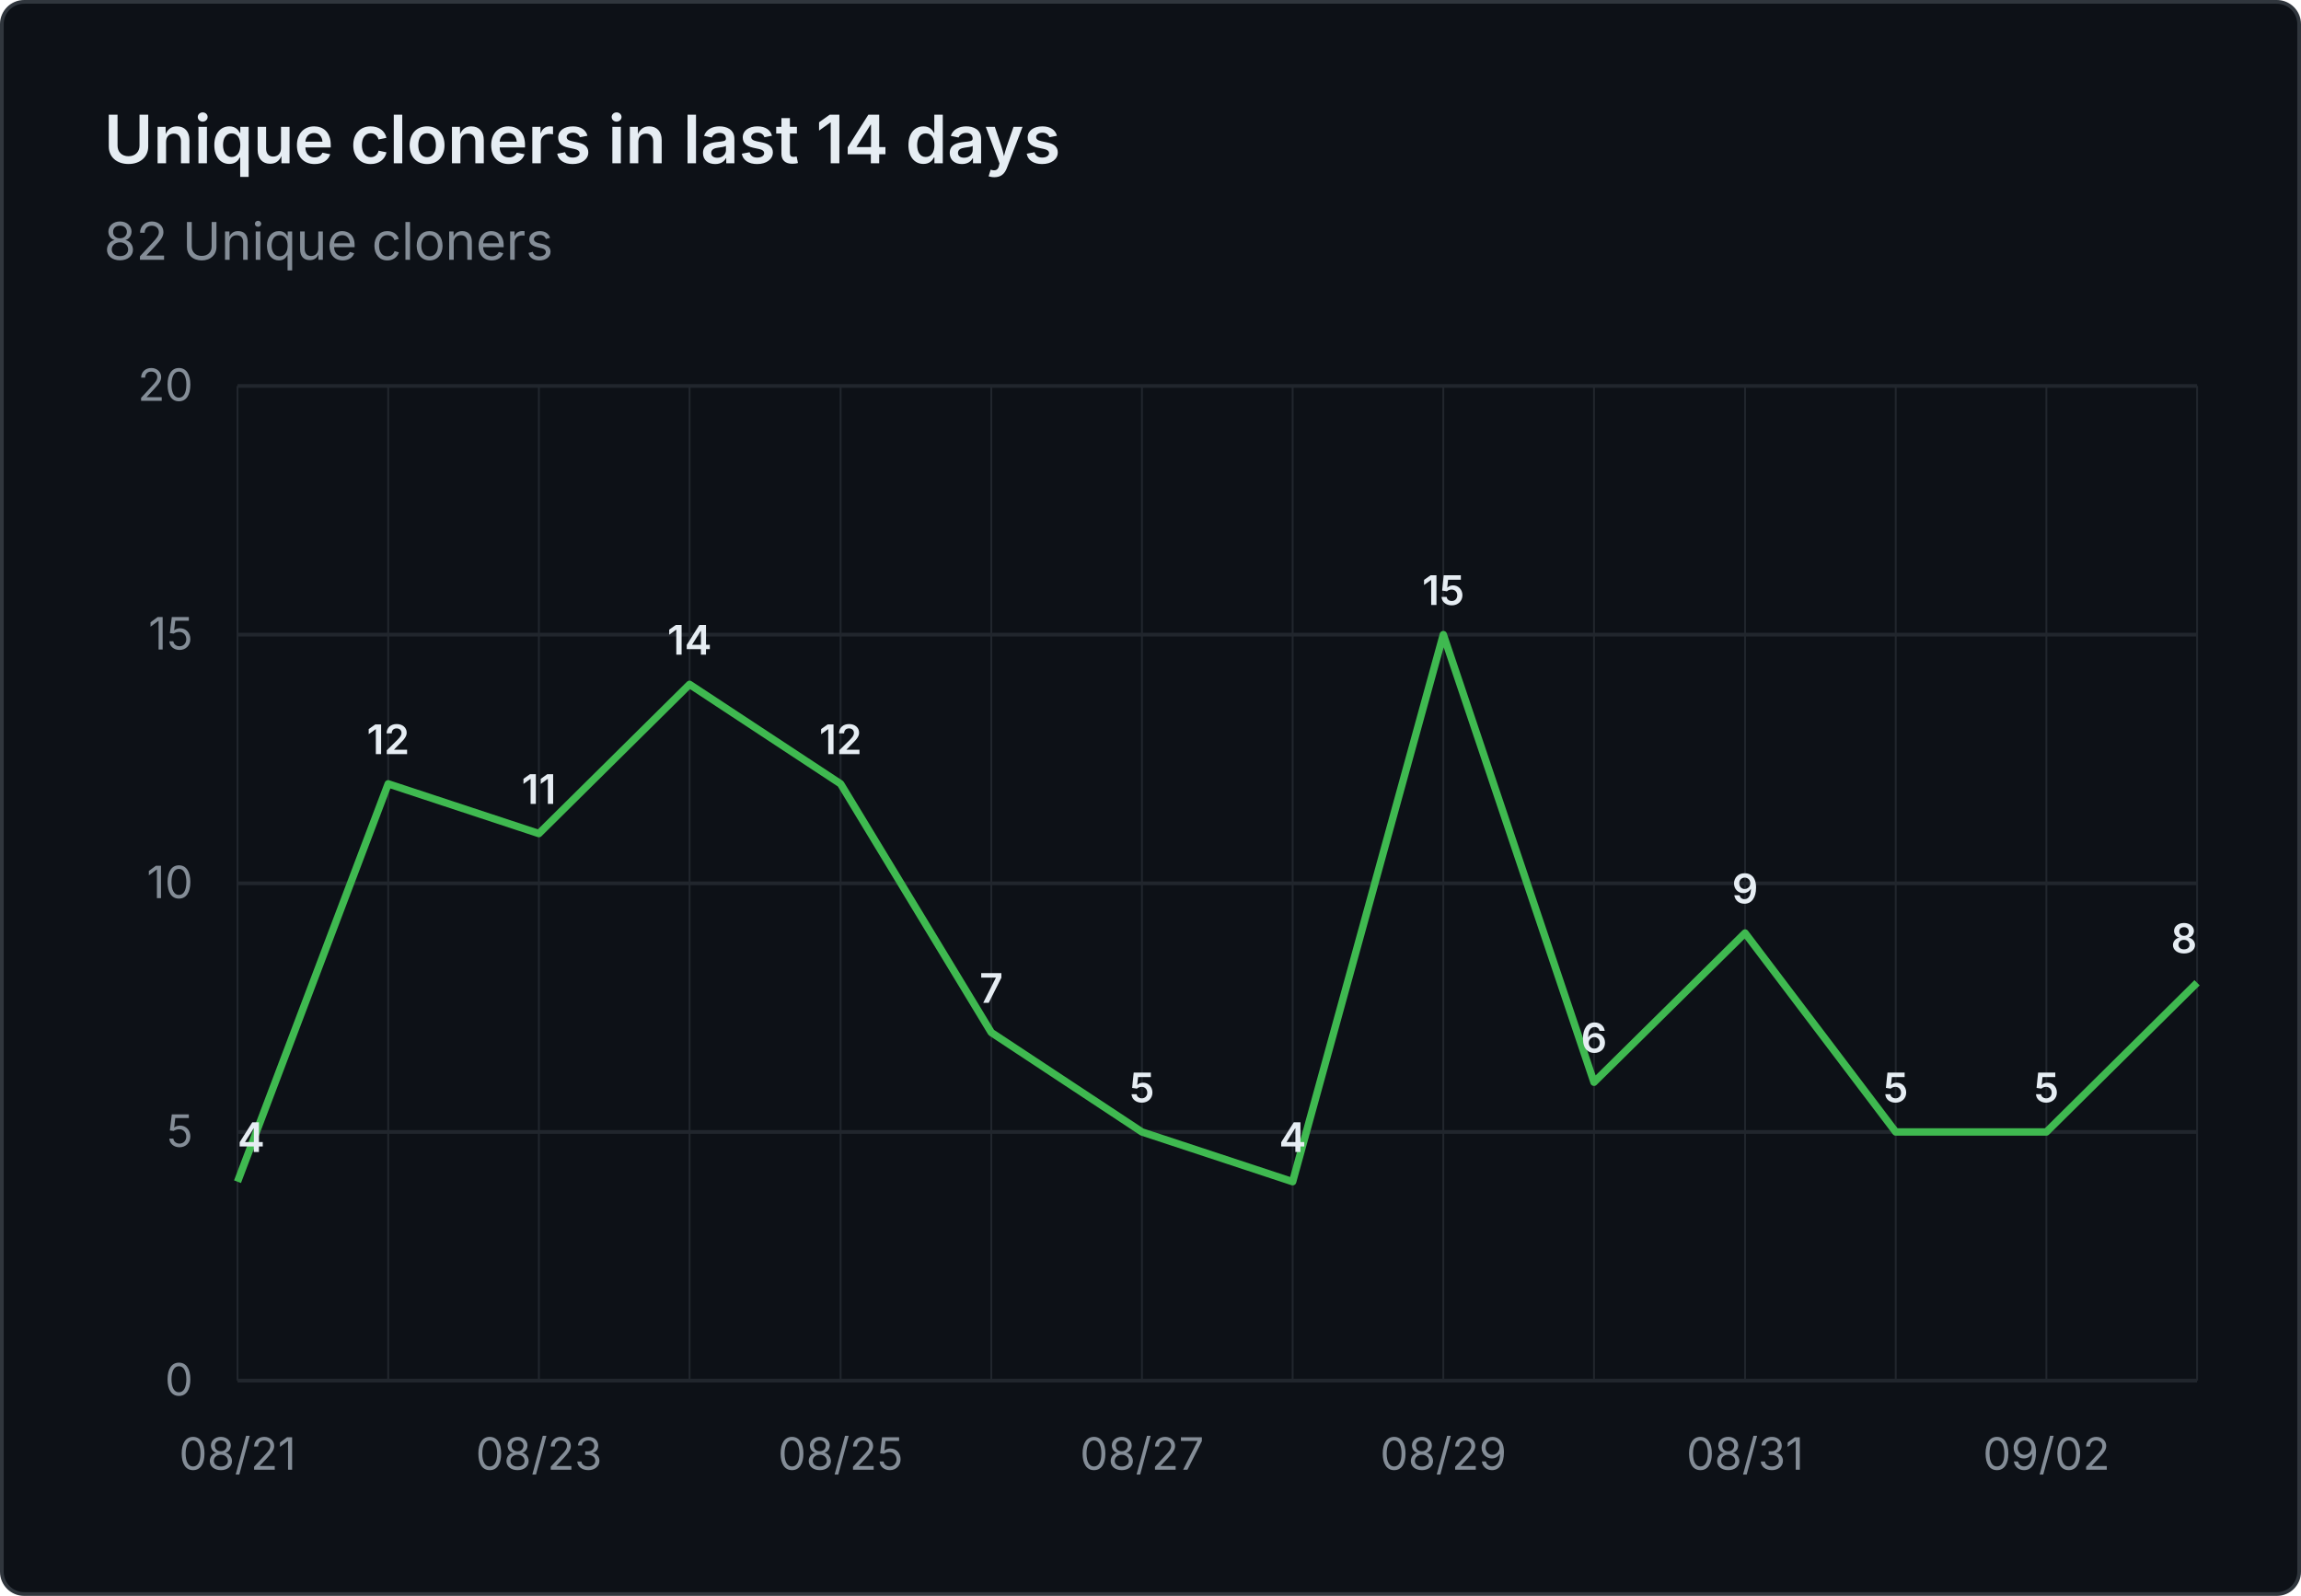
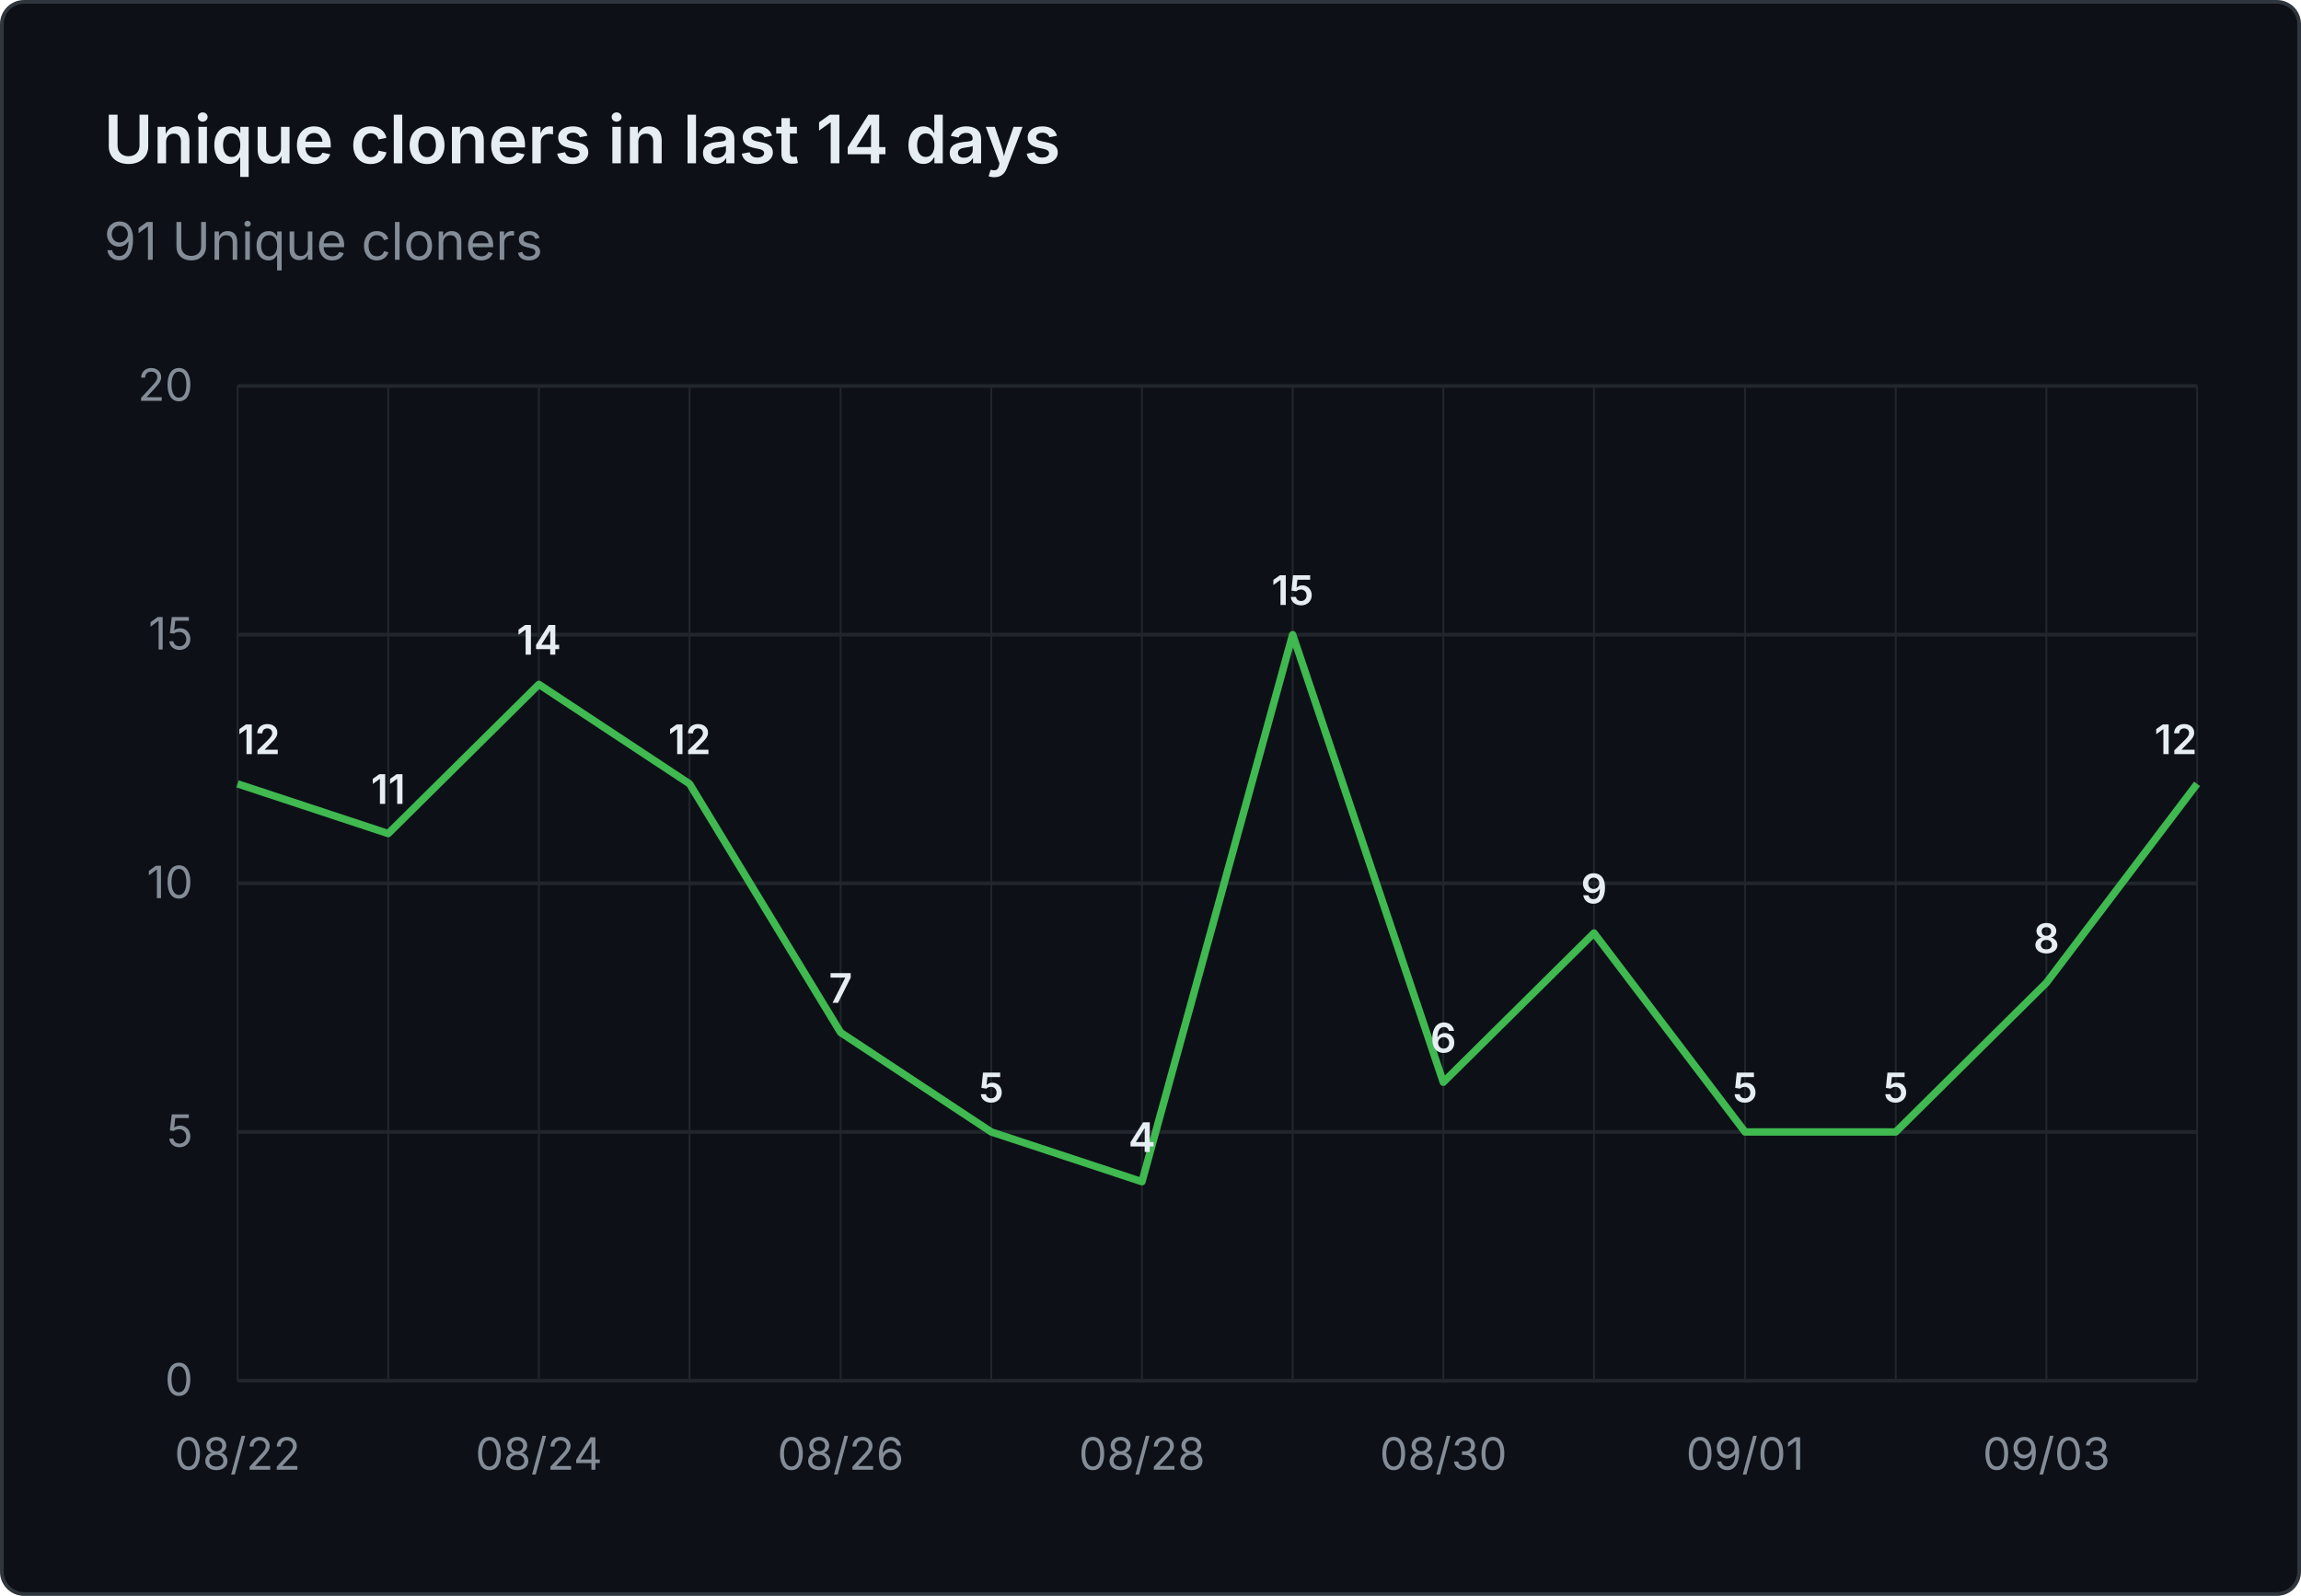
- <svg xmlns="http://www.w3.org/2000/svg" viewBox="0 0 620 430" width="620" height="430" role="img" aria-label="Unique cloners in last 14 days: 82 Unique cloners">
+ <svg xmlns="http://www.w3.org/2000/svg" viewBox="0 0 620 430" width="620" height="430" role="img" aria-label="Unique cloners in last 14 days: 91 Unique cloners">
  <rect x="0.5" y="0.5" width="619" height="429" fill="#0d1117" stroke="#30363d" rx="6" />
  <g font-family="system-ui, -apple-system, 'Segoe UI', sans-serif">
    <text x="28" y="44" fill="#e6edf3" font-size="18" font-weight="600">Unique cloners in last 14 days</text>
-     <text x="28" y="70" fill="#848d97" font-size="14">82 Unique cloners</text>
+     <text x="28" y="70" fill="#848d97" font-size="14">91 Unique cloners</text>
    <line x1="64" y1="372.0" x2="592" y2="372.0" stroke="#21262d" stroke-width="1" />
    <text x="52" y="376.0" text-anchor="end" fill="#848d97" font-size="12">0</text>
    <line x1="64" y1="305.0" x2="592" y2="305.0" stroke="#21262d" stroke-width="1" />
    <text x="52" y="309.0" text-anchor="end" fill="#848d97" font-size="12">5</text>
    <line x1="64" y1="238.0" x2="592" y2="238.0" stroke="#21262d" stroke-width="1" />
    <text x="52" y="242.0" text-anchor="end" fill="#848d97" font-size="12">10</text>
    <line x1="64" y1="171.0" x2="592" y2="171.0" stroke="#21262d" stroke-width="1" />
    <text x="52" y="175.0" text-anchor="end" fill="#848d97" font-size="12">15</text>
    <line x1="64" y1="104.0" x2="592" y2="104.0" stroke="#21262d" stroke-width="1" />
    <text x="52" y="108.0" text-anchor="end" fill="#848d97" font-size="12">20</text>
    <line x1="64.0" y1="104" x2="64.0" y2="372" stroke="#21262d" stroke-width="0.5" />
    <line x1="104.6" y1="104" x2="104.6" y2="372" stroke="#21262d" stroke-width="0.5" />
    <line x1="145.2" y1="104" x2="145.2" y2="372" stroke="#21262d" stroke-width="0.5" />
    <line x1="185.8" y1="104" x2="185.8" y2="372" stroke="#21262d" stroke-width="0.5" />
    <line x1="226.5" y1="104" x2="226.5" y2="372" stroke="#21262d" stroke-width="0.5" />
    <line x1="267.1" y1="104" x2="267.1" y2="372" stroke="#21262d" stroke-width="0.5" />
    <line x1="307.7" y1="104" x2="307.7" y2="372" stroke="#21262d" stroke-width="0.5" />
    <line x1="348.3" y1="104" x2="348.3" y2="372" stroke="#21262d" stroke-width="0.5" />
    <line x1="388.9" y1="104" x2="388.9" y2="372" stroke="#21262d" stroke-width="0.5" />
    <line x1="429.5" y1="104" x2="429.5" y2="372" stroke="#21262d" stroke-width="0.5" />
    <line x1="470.2" y1="104" x2="470.2" y2="372" stroke="#21262d" stroke-width="0.5" />
    <line x1="510.8" y1="104" x2="510.8" y2="372" stroke="#21262d" stroke-width="0.5" />
    <line x1="551.4" y1="104" x2="551.4" y2="372" stroke="#21262d" stroke-width="0.5" />
    <line x1="592.0" y1="104" x2="592.0" y2="372" stroke="#21262d" stroke-width="0.5" />
-     <text x="64.0" y="396" text-anchor="middle" fill="#848d97" font-size="12">08/21</text>
-     <text x="145.2" y="396" text-anchor="middle" fill="#848d97" font-size="12">08/23</text>
-     <text x="226.5" y="396" text-anchor="middle" fill="#848d97" font-size="12">08/25</text>
-     <text x="307.7" y="396" text-anchor="middle" fill="#848d97" font-size="12">08/27</text>
-     <text x="388.9" y="396" text-anchor="middle" fill="#848d97" font-size="12">08/29</text>
-     <text x="470.2" y="396" text-anchor="middle" fill="#848d97" font-size="12">08/31</text>
-     <text x="551.4" y="396" text-anchor="middle" fill="#848d97" font-size="12">09/02</text>
-     <path d="M 64.0 318.4 L 104.6 211.2 L 145.2 224.6 L 185.8 184.4 L 226.5 211.2 L 267.1 278.2 L 307.7 305.0 L 348.3 318.4 L 388.9 171.0 L 429.5 291.6 L 470.2 251.4 L 510.8 305.0 L 551.4 305.0 L 592.0 264.8" fill="none" stroke="#3fb950" stroke-width="2" stroke-linejoin="round" />
-     <text x="64.0" y="310.4" text-anchor="start" fill="#e6edf3" font-size="11" font-weight="600">4</text>
-     <text x="104.6" y="203.2" text-anchor="middle" fill="#e6edf3" font-size="11" font-weight="600">12</text>
-     <text x="145.2" y="216.6" text-anchor="middle" fill="#e6edf3" font-size="11" font-weight="600">11</text>
-     <text x="185.8" y="176.4" text-anchor="middle" fill="#e6edf3" font-size="11" font-weight="600">14</text>
-     <text x="226.5" y="203.2" text-anchor="middle" fill="#e6edf3" font-size="11" font-weight="600">12</text>
-     <text x="267.1" y="270.2" text-anchor="middle" fill="#e6edf3" font-size="11" font-weight="600">7</text>
-     <text x="307.7" y="297.0" text-anchor="middle" fill="#e6edf3" font-size="11" font-weight="600">5</text>
-     <text x="348.3" y="310.4" text-anchor="middle" fill="#e6edf3" font-size="11" font-weight="600">4</text>
-     <text x="388.9" y="163.0" text-anchor="middle" fill="#e6edf3" font-size="11" font-weight="600">15</text>
-     <text x="429.5" y="283.6" text-anchor="middle" fill="#e6edf3" font-size="11" font-weight="600">6</text>
-     <text x="470.2" y="243.4" text-anchor="middle" fill="#e6edf3" font-size="11" font-weight="600">9</text>
+     <text x="64.0" y="396" text-anchor="middle" fill="#848d97" font-size="12">08/22</text>
+     <text x="145.2" y="396" text-anchor="middle" fill="#848d97" font-size="12">08/24</text>
+     <text x="226.5" y="396" text-anchor="middle" fill="#848d97" font-size="12">08/26</text>
+     <text x="307.7" y="396" text-anchor="middle" fill="#848d97" font-size="12">08/28</text>
+     <text x="388.9" y="396" text-anchor="middle" fill="#848d97" font-size="12">08/30</text>
+     <text x="470.2" y="396" text-anchor="middle" fill="#848d97" font-size="12">09/01</text>
+     <text x="551.4" y="396" text-anchor="middle" fill="#848d97" font-size="12">09/03</text>
+     <path d="M 64.0 211.2 L 104.6 224.6 L 145.2 184.4 L 185.8 211.2 L 226.5 278.2 L 267.1 305.0 L 307.7 318.4 L 348.3 171.0 L 388.9 291.6 L 429.5 251.4 L 470.2 305.0 L 510.8 305.0 L 551.4 264.8 L 592.0 211.2" fill="none" stroke="#3fb950" stroke-width="2" stroke-linejoin="round" />
+     <text x="64.0" y="203.2" text-anchor="start" fill="#e6edf3" font-size="11" font-weight="600">12</text>
+     <text x="104.6" y="216.6" text-anchor="middle" fill="#e6edf3" font-size="11" font-weight="600">11</text>
+     <text x="145.2" y="176.4" text-anchor="middle" fill="#e6edf3" font-size="11" font-weight="600">14</text>
+     <text x="185.8" y="203.2" text-anchor="middle" fill="#e6edf3" font-size="11" font-weight="600">12</text>
+     <text x="226.5" y="270.2" text-anchor="middle" fill="#e6edf3" font-size="11" font-weight="600">7</text>
+     <text x="267.1" y="297.0" text-anchor="middle" fill="#e6edf3" font-size="11" font-weight="600">5</text>
+     <text x="307.7" y="310.4" text-anchor="middle" fill="#e6edf3" font-size="11" font-weight="600">4</text>
+     <text x="348.3" y="163.0" text-anchor="middle" fill="#e6edf3" font-size="11" font-weight="600">15</text>
+     <text x="388.9" y="283.6" text-anchor="middle" fill="#e6edf3" font-size="11" font-weight="600">6</text>
+     <text x="429.5" y="243.4" text-anchor="middle" fill="#e6edf3" font-size="11" font-weight="600">9</text>
+     <text x="470.2" y="297.0" text-anchor="middle" fill="#e6edf3" font-size="11" font-weight="600">5</text>
    <text x="510.8" y="297.0" text-anchor="middle" fill="#e6edf3" font-size="11" font-weight="600">5</text>
-     <text x="551.4" y="297.0" text-anchor="middle" fill="#e6edf3" font-size="11" font-weight="600">5</text>
-     <text x="592.0" y="256.8" text-anchor="end" fill="#e6edf3" font-size="11" font-weight="600">8</text>
+     <text x="551.4" y="256.8" text-anchor="middle" fill="#e6edf3" font-size="11" font-weight="600">8</text>
+     <text x="592.0" y="203.2" text-anchor="end" fill="#e6edf3" font-size="11" font-weight="600">12</text>
  </g>
</svg>
